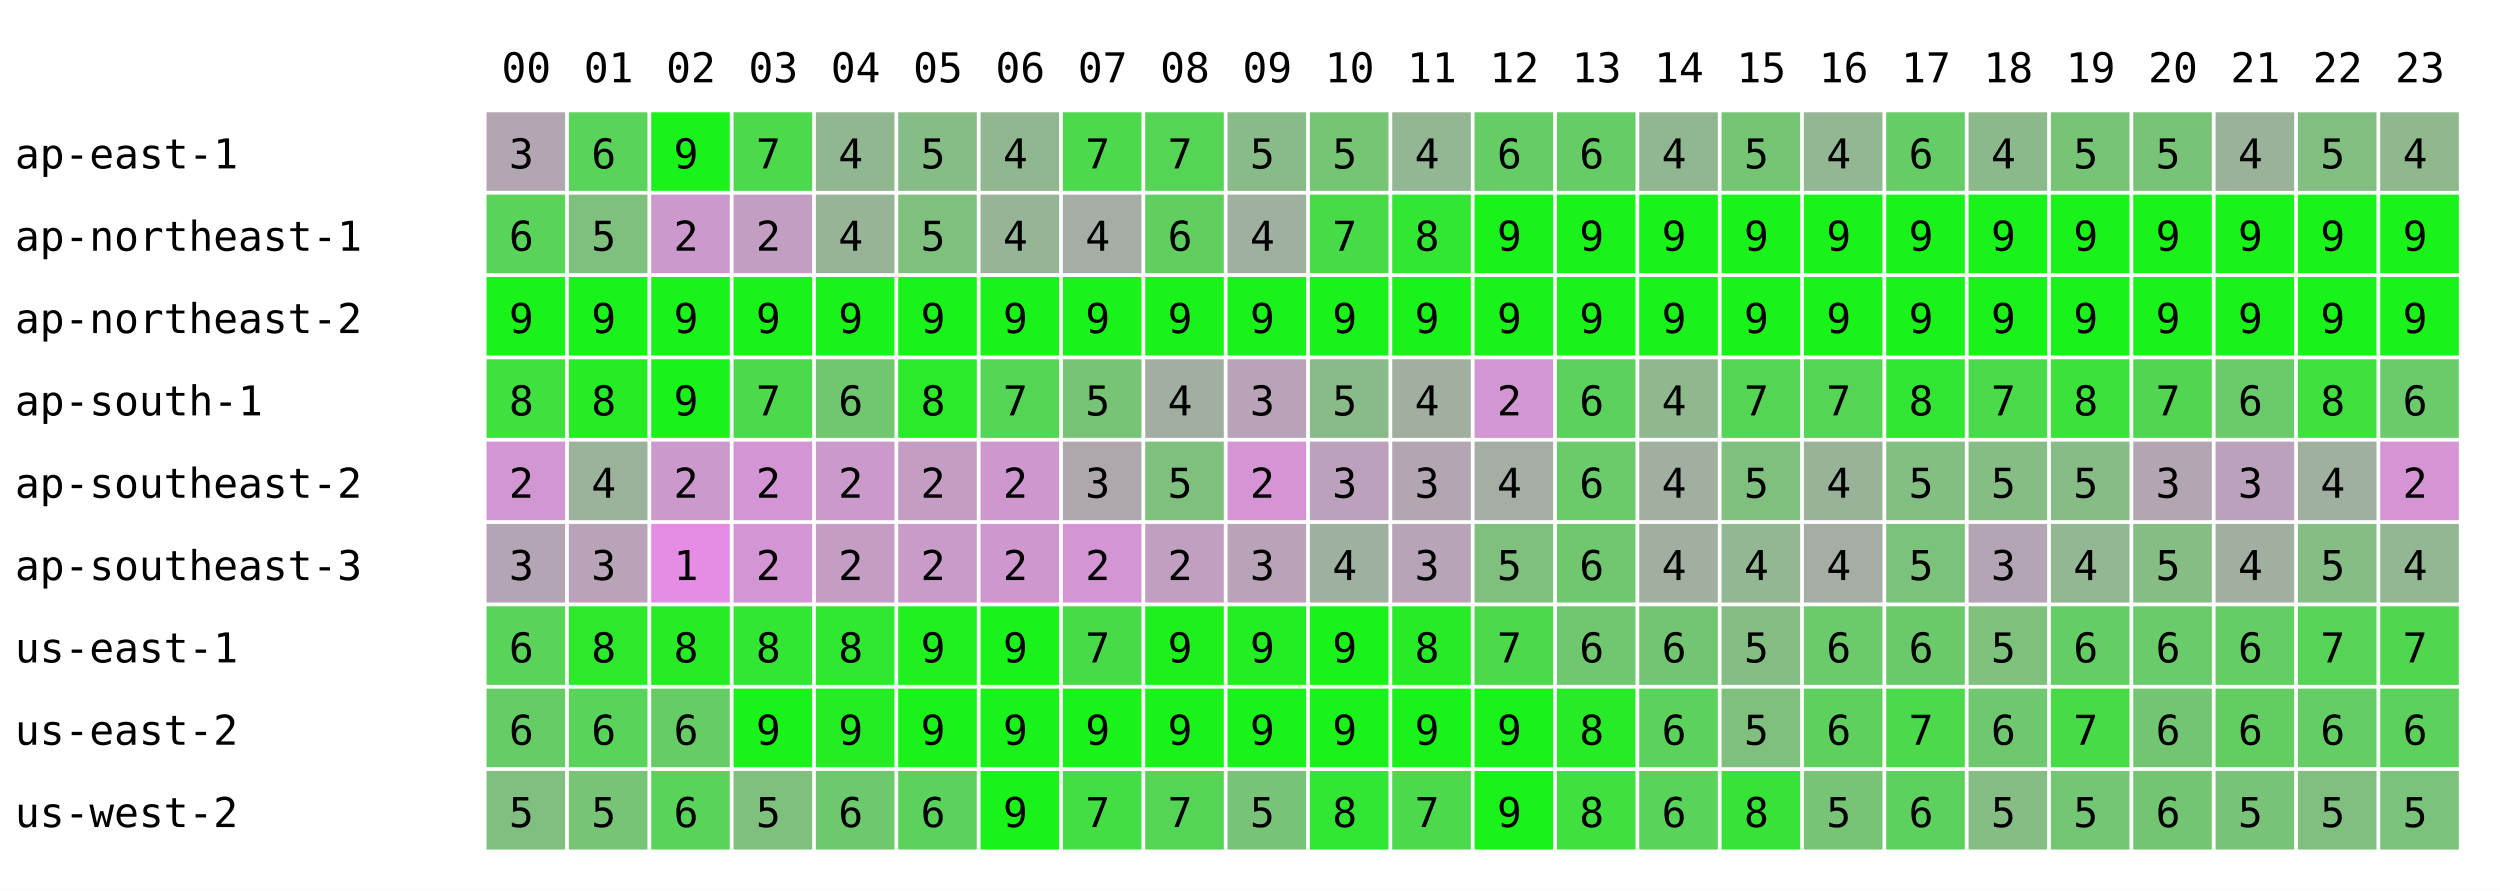
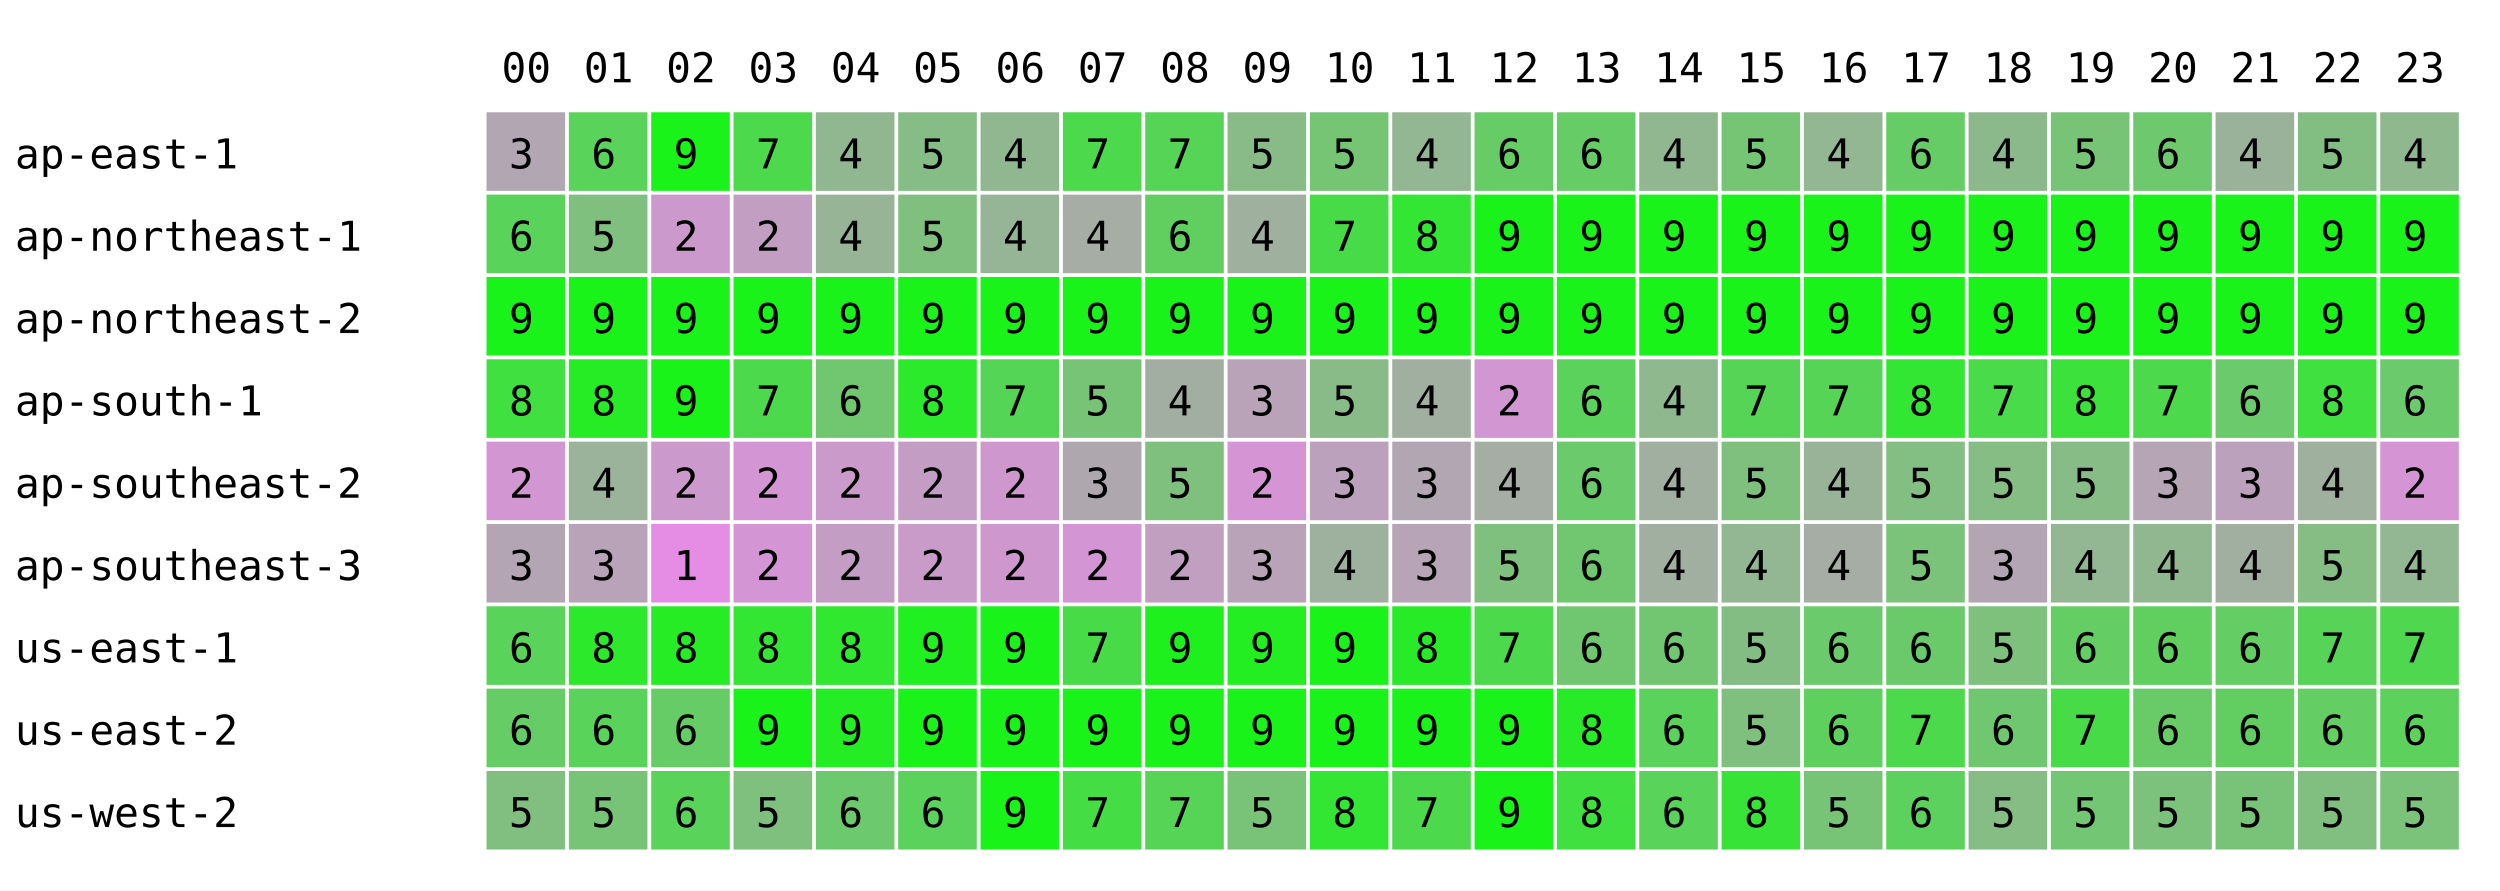
<svg xmlns="http://www.w3.org/2000/svg" width="668" height="238" font-family="monospace" font-size="11">
  <rect width="668" height="238" fill="white" />
  <text x="134" y="22">00</text>
  <text x="156" y="22">01</text>
  <text x="178" y="22">02</text>
  <text x="200" y="22">03</text>
  <text x="222" y="22">04</text>
  <text x="244" y="22">05</text>
  <text x="266" y="22">06</text>
  <text x="288" y="22">07</text>
  <text x="310" y="22">08</text>
  <text x="332" y="22">09</text>
  <text x="354" y="22">10</text>
  <text x="376" y="22">11</text>
  <text x="398" y="22">12</text>
  <text x="420" y="22">13</text>
  <text x="442" y="22">14</text>
  <text x="464" y="22">15</text>
  <text x="486" y="22">16</text>
  <text x="508" y="22">17</text>
  <text x="530" y="22">18</text>
  <text x="552" y="22">19</text>
  <text x="574" y="22">20</text>
  <text x="596" y="22">21</text>
  <text x="618" y="22">22</text>
  <text x="640" y="22">23</text>
  <text x="4" y="45">ap-east-1</text>
  <rect x="130" y="30" width="21" height="21" fill="rgb(178,166,178)" />
  <text x="136" y="45">3</text>
  <rect x="152" y="30" width="21" height="21" fill="rgb(89,211,89)" />
  <text x="158" y="45">6</text>
  <rect x="174" y="30" width="21" height="21" fill="rgb(25,243,25)" />
  <text x="180" y="45">9</text>
  <rect x="196" y="30" width="21" height="21" fill="rgb(76,217,76)" />
  <text x="202" y="45">7</text>
  <rect x="218" y="30" width="21" height="21" fill="rgb(145,183,145)" />
  <text x="224" y="45">4</text>
  <rect x="240" y="30" width="21" height="21" fill="rgb(134,188,134)" />
  <text x="246" y="45">5</text>
  <rect x="262" y="30" width="21" height="21" fill="rgb(144,183,144)" />
  <text x="268" y="45">4</text>
  <rect x="284" y="30" width="21" height="21" fill="rgb(76,217,76)" />
  <text x="290" y="45">7</text>
  <rect x="306" y="30" width="21" height="21" fill="rgb(86,212,86)" />
  <text x="312" y="45">7</text>
  <rect x="328" y="30" width="21" height="21" fill="rgb(136,187,136)" />
  <text x="334" y="45">5</text>
  <rect x="350" y="30" width="21" height="21" fill="rgb(117,197,117)" />
  <text x="356" y="45">5</text>
  <rect x="372" y="30" width="21" height="21" fill="rgb(147,182,147)" />
  <text x="378" y="45">4</text>
  <rect x="394" y="30" width="21" height="21" fill="rgb(102,204,102)" />
  <text x="400" y="45">6</text>
  <rect x="416" y="30" width="21" height="21" fill="rgb(102,204,102)" />
  <text x="422" y="45">6</text>
  <rect x="438" y="30" width="21" height="21" fill="rgb(145,183,145)" />
  <text x="444" y="45">4</text>
  <rect x="460" y="30" width="21" height="21" fill="rgb(117,197,117)" />
  <text x="466" y="45">5</text>
  <rect x="482" y="30" width="21" height="21" fill="rgb(147,182,147)" />
  <text x="488" y="45">4</text>
  <rect x="504" y="30" width="21" height="21" fill="rgb(102,204,102)" />
  <text x="510" y="45">6</text>
  <rect x="526" y="30" width="21" height="21" fill="rgb(140,185,140)" />
  <text x="532" y="45">4</text>
  <rect x="548" y="30" width="21" height="21" fill="rgb(119,196,119)" />
  <text x="554" y="45">5</text>
-   <rect x="570" y="30" width="21" height="21" fill="rgb(121,195,121)" />
-   <text x="576" y="45">5</text>
+   <rect x="570" y="30" width="21" height="21" fill="rgb(110,200,110)" />
+   <text x="576" y="45">6</text>
  <rect x="592" y="30" width="21" height="21" fill="rgb(154,178,154)" />
  <text x="598" y="45">4</text>
  <rect x="614" y="30" width="21" height="21" fill="rgb(130,190,130)" />
  <text x="620" y="45">5</text>
  <rect x="636" y="30" width="21" height="21" fill="rgb(143,184,143)" />
  <text x="642" y="45">4</text>
  <text x="4" y="67">ap-northeast-1</text>
  <rect x="130" y="52" width="21" height="21" fill="rgb(89,211,89)" />
  <text x="136" y="67">6</text>
  <rect x="152" y="52" width="21" height="21" fill="rgb(127,192,127)" />
  <text x="158" y="67">5</text>
  <rect x="174" y="52" width="21" height="21" fill="rgb(204,153,204)" />
  <text x="180" y="67">2</text>
  <rect x="196" y="52" width="21" height="21" fill="rgb(195,158,195)" />
  <text x="202" y="67">2</text>
  <rect x="218" y="52" width="21" height="21" fill="rgb(151,180,151)" />
  <text x="224" y="67">4</text>
  <rect x="240" y="52" width="21" height="21" fill="rgb(127,192,127)" />
  <text x="246" y="67">5</text>
  <rect x="262" y="52" width="21" height="21" fill="rgb(150,180,150)" />
  <text x="268" y="67">4</text>
  <rect x="284" y="52" width="21" height="21" fill="rgb(165,173,165)" />
  <text x="290" y="67">4</text>
  <rect x="306" y="52" width="21" height="21" fill="rgb(96,207,96)" />
  <text x="312" y="67">6</text>
  <rect x="328" y="52" width="21" height="21" fill="rgb(159,176,159)" />
  <text x="334" y="67">4</text>
  <rect x="350" y="52" width="21" height="21" fill="rgb(71,220,71)" />
  <text x="356" y="67">7</text>
  <rect x="372" y="52" width="21" height="21" fill="rgb(51,230,51)" />
  <text x="378" y="67">8</text>
  <rect x="394" y="52" width="21" height="21" fill="rgb(25,243,25)" />
  <text x="400" y="67">9</text>
  <rect x="416" y="52" width="21" height="21" fill="rgb(25,243,25)" />
  <text x="422" y="67">9</text>
  <rect x="438" y="52" width="21" height="21" fill="rgb(25,243,25)" />
  <text x="444" y="67">9</text>
  <rect x="460" y="52" width="21" height="21" fill="rgb(25,243,25)" />
  <text x="466" y="67">9</text>
  <rect x="482" y="52" width="21" height="21" fill="rgb(25,243,25)" />
  <text x="488" y="67">9</text>
  <rect x="504" y="52" width="21" height="21" fill="rgb(25,243,25)" />
  <text x="510" y="67">9</text>
  <rect x="526" y="52" width="21" height="21" fill="rgb(25,243,25)" />
  <text x="532" y="67">9</text>
  <rect x="548" y="52" width="21" height="21" fill="rgb(25,243,25)" />
  <text x="554" y="67">9</text>
  <rect x="570" y="52" width="21" height="21" fill="rgb(25,243,25)" />
  <text x="576" y="67">9</text>
  <rect x="592" y="52" width="21" height="21" fill="rgb(25,243,25)" />
  <text x="598" y="67">9</text>
  <rect x="614" y="52" width="21" height="21" fill="rgb(25,243,25)" />
  <text x="620" y="67">9</text>
  <rect x="636" y="52" width="21" height="21" fill="rgb(25,243,25)" />
  <text x="642" y="67">9</text>
  <text x="4" y="89">ap-northeast-2</text>
  <rect x="130" y="74" width="21" height="21" fill="rgb(25,243,25)" />
  <text x="136" y="89">9</text>
  <rect x="152" y="74" width="21" height="21" fill="rgb(25,243,25)" />
  <text x="158" y="89">9</text>
  <rect x="174" y="74" width="21" height="21" fill="rgb(25,243,25)" />
  <text x="180" y="89">9</text>
  <rect x="196" y="74" width="21" height="21" fill="rgb(25,243,25)" />
  <text x="202" y="89">9</text>
  <rect x="218" y="74" width="21" height="21" fill="rgb(25,243,25)" />
  <text x="224" y="89">9</text>
  <rect x="240" y="74" width="21" height="21" fill="rgb(25,243,25)" />
  <text x="246" y="89">9</text>
  <rect x="262" y="74" width="21" height="21" fill="rgb(25,243,25)" />
  <text x="268" y="89">9</text>
  <rect x="284" y="74" width="21" height="21" fill="rgb(25,243,25)" />
  <text x="290" y="89">9</text>
  <rect x="306" y="74" width="21" height="21" fill="rgb(25,243,25)" />
  <text x="312" y="89">9</text>
  <rect x="328" y="74" width="21" height="21" fill="rgb(25,243,25)" />
  <text x="334" y="89">9</text>
  <rect x="350" y="74" width="21" height="21" fill="rgb(25,243,25)" />
  <text x="356" y="89">9</text>
  <rect x="372" y="74" width="21" height="21" fill="rgb(25,243,25)" />
  <text x="378" y="89">9</text>
  <rect x="394" y="74" width="21" height="21" fill="rgb(25,243,25)" />
  <text x="400" y="89">9</text>
  <rect x="416" y="74" width="21" height="21" fill="rgb(25,243,25)" />
  <text x="422" y="89">9</text>
  <rect x="438" y="74" width="21" height="21" fill="rgb(25,243,25)" />
  <text x="444" y="89">9</text>
  <rect x="460" y="74" width="21" height="21" fill="rgb(25,243,25)" />
  <text x="466" y="89">9</text>
  <rect x="482" y="74" width="21" height="21" fill="rgb(25,243,25)" />
  <text x="488" y="89">9</text>
  <rect x="504" y="74" width="21" height="21" fill="rgb(25,243,25)" />
  <text x="510" y="89">9</text>
  <rect x="526" y="74" width="21" height="21" fill="rgb(25,243,25)" />
  <text x="532" y="89">9</text>
  <rect x="548" y="74" width="21" height="21" fill="rgb(25,243,25)" />
  <text x="554" y="89">9</text>
  <rect x="570" y="74" width="21" height="21" fill="rgb(25,243,25)" />
  <text x="576" y="89">9</text>
  <rect x="592" y="74" width="21" height="21" fill="rgb(25,243,25)" />
  <text x="598" y="89">9</text>
  <rect x="614" y="74" width="21" height="21" fill="rgb(25,243,25)" />
  <text x="620" y="89">9</text>
  <rect x="636" y="74" width="21" height="21" fill="rgb(25,243,25)" />
  <text x="642" y="89">9</text>
  <text x="4" y="111">ap-south-1</text>
  <rect x="130" y="96" width="21" height="21" fill="rgb(63,224,63)" />
  <text x="136" y="111">8</text>
  <rect x="152" y="96" width="21" height="21" fill="rgb(38,236,38)" />
  <text x="158" y="111">8</text>
  <rect x="174" y="96" width="21" height="21" fill="rgb(25,243,25)" />
  <text x="180" y="111">9</text>
  <rect x="196" y="96" width="21" height="21" fill="rgb(76,217,76)" />
  <text x="202" y="111">7</text>
  <rect x="218" y="96" width="21" height="21" fill="rgb(112,199,112)" />
  <text x="224" y="111">6</text>
  <rect x="240" y="96" width="21" height="21" fill="rgb(43,234,43)" />
  <text x="246" y="111">8</text>
  <rect x="262" y="96" width="21" height="21" fill="rgb(85,213,85)" />
  <text x="268" y="111">7</text>
  <rect x="284" y="96" width="21" height="21" fill="rgb(119,196,119)" />
  <text x="290" y="111">5</text>
  <rect x="306" y="96" width="21" height="21" fill="rgb(163,174,163)" />
  <text x="312" y="111">4</text>
  <rect x="328" y="96" width="21" height="21" fill="rgb(185,163,185)" />
  <text x="334" y="111">3</text>
  <rect x="350" y="96" width="21" height="21" fill="rgb(137,187,137)" />
  <text x="356" y="111">5</text>
  <rect x="372" y="96" width="21" height="21" fill="rgb(160,175,160)" />
  <text x="378" y="111">4</text>
  <rect x="394" y="96" width="21" height="21" fill="rgb(210,150,210)" />
  <text x="400" y="111">2</text>
  <rect x="416" y="96" width="21" height="21" fill="rgb(91,210,91)" />
  <text x="422" y="111">6</text>
  <rect x="438" y="96" width="21" height="21" fill="rgb(143,184,143)" />
  <text x="444" y="111">4</text>
  <rect x="460" y="96" width="21" height="21" fill="rgb(86,212,86)" />
  <text x="466" y="111">7</text>
  <rect x="482" y="96" width="21" height="21" fill="rgb(86,212,86)" />
  <text x="488" y="111">7</text>
  <rect x="504" y="96" width="21" height="21" fill="rgb(51,230,51)" />
  <text x="510" y="111">8</text>
  <rect x="526" y="96" width="21" height="21" fill="rgb(73,219,73)" />
  <text x="532" y="111">7</text>
  <rect x="548" y="96" width="21" height="21" fill="rgb(60,225,60)" />
  <text x="554" y="111">8</text>
-   <rect x="570" y="96" width="21" height="21" fill="rgb(82,214,82)" />
+   <rect x="570" y="96" width="21" height="21" fill="rgb(76,217,76)" />
  <text x="576" y="111">7</text>
  <rect x="592" y="96" width="21" height="21" fill="rgb(107,202,107)" />
  <text x="598" y="111">6</text>
  <rect x="614" y="96" width="21" height="21" fill="rgb(63,224,63)" />
  <text x="620" y="111">8</text>
  <rect x="636" y="96" width="21" height="21" fill="rgb(107,202,107)" />
  <text x="642" y="111">6</text>
  <text x="4" y="133">ap-southeast-2</text>
  <rect x="130" y="118" width="21" height="21" fill="rgb(210,150,210)" />
  <text x="136" y="133">2</text>
  <rect x="152" y="118" width="21" height="21" fill="rgb(155,178,155)" />
  <text x="158" y="133">4</text>
  <rect x="174" y="118" width="21" height="21" fill="rgb(204,153,204)" />
  <text x="180" y="133">2</text>
  <rect x="196" y="118" width="21" height="21" fill="rgb(212,149,212)" />
  <text x="202" y="133">2</text>
  <rect x="218" y="118" width="21" height="21" fill="rgb(202,154,202)" />
  <text x="224" y="133">2</text>
  <rect x="240" y="118" width="21" height="21" fill="rgb(196,157,196)" />
  <text x="246" y="133">2</text>
  <rect x="262" y="118" width="21" height="21" fill="rgb(206,152,206)" />
  <text x="268" y="133">2</text>
  <rect x="284" y="118" width="21" height="21" fill="rgb(174,168,174)" />
  <text x="290" y="133">3</text>
  <rect x="306" y="118" width="21" height="21" fill="rgb(127,192,127)" />
  <text x="312" y="133">5</text>
  <rect x="328" y="118" width="21" height="21" fill="rgb(213,149,213)" />
  <text x="334" y="133">2</text>
  <rect x="350" y="118" width="21" height="21" fill="rgb(188,161,188)" />
  <text x="356" y="133">3</text>
  <rect x="372" y="118" width="21" height="21" fill="rgb(178,166,178)" />
  <text x="378" y="133">3</text>
  <rect x="394" y="118" width="21" height="21" fill="rgb(165,173,165)" />
  <text x="400" y="133">4</text>
  <rect x="416" y="118" width="21" height="21" fill="rgb(107,202,107)" />
  <text x="422" y="133">6</text>
  <rect x="438" y="118" width="21" height="21" fill="rgb(160,175,160)" />
  <text x="444" y="133">4</text>
  <rect x="460" y="118" width="21" height="21" fill="rgb(127,192,127)" />
  <text x="466" y="133">5</text>
  <rect x="482" y="118" width="21" height="21" fill="rgb(153,179,153)" />
  <text x="488" y="133">4</text>
  <rect x="504" y="118" width="21" height="21" fill="rgb(131,190,131)" />
  <text x="510" y="133">5</text>
  <rect x="526" y="118" width="21" height="21" fill="rgb(133,189,133)" />
  <text x="532" y="133">5</text>
  <rect x="548" y="118" width="21" height="21" fill="rgb(135,188,135)" />
  <text x="554" y="133">5</text>
-   <rect x="570" y="118" width="21" height="21" fill="rgb(178,166,178)" />
+   <rect x="570" y="118" width="21" height="21" fill="rgb(181,165,181)" />
  <text x="576" y="133">3</text>
  <rect x="592" y="118" width="21" height="21" fill="rgb(188,161,188)" />
  <text x="598" y="133">3</text>
  <rect x="614" y="118" width="21" height="21" fill="rgb(159,176,159)" />
  <text x="620" y="133">4</text>
  <rect x="636" y="118" width="21" height="21" fill="rgb(213,149,213)" />
  <text x="642" y="133">2</text>
  <text x="4" y="155">ap-southeast-3</text>
  <rect x="130" y="140" width="21" height="21" fill="rgb(180,165,180)" />
  <text x="136" y="155">3</text>
  <rect x="152" y="140" width="21" height="21" fill="rgb(184,163,184)" />
  <text x="158" y="155">3</text>
  <rect x="174" y="140" width="21" height="21" fill="rgb(229,141,229)" />
  <text x="180" y="155">1</text>
  <rect x="196" y="140" width="21" height="21" fill="rgb(212,149,212)" />
  <text x="202" y="155">2</text>
  <rect x="218" y="140" width="21" height="21" fill="rgb(196,157,196)" />
  <text x="224" y="155">2</text>
  <rect x="240" y="140" width="21" height="21" fill="rgb(200,155,200)" />
  <text x="246" y="155">2</text>
  <rect x="262" y="140" width="21" height="21" fill="rgb(206,152,206)" />
  <text x="268" y="155">2</text>
  <rect x="284" y="140" width="21" height="21" fill="rgb(212,149,212)" />
  <text x="290" y="155">2</text>
  <rect x="306" y="140" width="21" height="21" fill="rgb(193,159,193)" />
  <text x="312" y="155">2</text>
  <rect x="328" y="140" width="21" height="21" fill="rgb(185,163,185)" />
  <text x="334" y="155">3</text>
  <rect x="350" y="140" width="21" height="21" fill="rgb(158,176,158)" />
  <text x="356" y="155">4</text>
  <rect x="372" y="140" width="21" height="21" fill="rgb(183,164,183)" />
  <text x="378" y="155">3</text>
  <rect x="394" y="140" width="21" height="21" fill="rgb(127,192,127)" />
  <text x="400" y="155">5</text>
  <rect x="416" y="140" width="21" height="21" fill="rgb(112,199,112)" />
  <text x="422" y="155">6</text>
  <rect x="438" y="140" width="21" height="21" fill="rgb(160,175,160)" />
  <text x="444" y="155">4</text>
  <rect x="460" y="140" width="21" height="21" fill="rgb(147,182,147)" />
  <text x="466" y="155">4</text>
  <rect x="482" y="140" width="21" height="21" fill="rgb(165,173,165)" />
  <text x="488" y="155">4</text>
  <rect x="504" y="140" width="21" height="21" fill="rgb(123,194,123)" />
  <text x="510" y="155">5</text>
  <rect x="526" y="140" width="21" height="21" fill="rgb(180,165,180)" />
  <text x="532" y="155">3</text>
  <rect x="548" y="140" width="21" height="21" fill="rgb(147,182,147)" />
  <text x="554" y="155">4</text>
-   <rect x="570" y="140" width="21" height="21" fill="rgb(133,189,133)" />
-   <text x="576" y="155">5</text>
+   <rect x="570" y="140" width="21" height="21" fill="rgb(144,183,144)" />
+   <text x="576" y="155">4</text>
  <rect x="592" y="140" width="21" height="21" fill="rgb(160,175,160)" />
  <text x="598" y="155">4</text>
  <rect x="614" y="140" width="21" height="21" fill="rgb(133,189,133)" />
  <text x="620" y="155">5</text>
  <rect x="636" y="140" width="21" height="21" fill="rgb(147,182,147)" />
  <text x="642" y="155">4</text>
  <text x="4" y="177">us-east-1</text>
  <rect x="130" y="162" width="21" height="21" fill="rgb(89,211,89)" />
  <text x="136" y="177">6</text>
  <rect x="152" y="162" width="21" height="21" fill="rgb(44,233,44)" />
  <text x="158" y="177">8</text>
  <rect x="174" y="162" width="21" height="21" fill="rgb(38,236,38)" />
  <text x="180" y="177">8</text>
  <rect x="196" y="162" width="21" height="21" fill="rgb(51,230,51)" />
  <text x="202" y="177">8</text>
  <rect x="218" y="162" width="21" height="21" fill="rgb(47,232,47)" />
  <text x="224" y="177">8</text>
  <rect x="240" y="162" width="21" height="21" fill="rgb(32,239,32)" />
  <text x="246" y="177">9</text>
  <rect x="262" y="162" width="21" height="21" fill="rgb(25,243,25)" />
  <text x="268" y="177">9</text>
  <rect x="284" y="162" width="21" height="21" fill="rgb(72,219,72)" />
  <text x="290" y="177">7</text>
  <rect x="306" y="162" width="21" height="21" fill="rgb(30,240,30)" />
  <text x="312" y="177">9</text>
  <rect x="328" y="162" width="21" height="21" fill="rgb(34,238,34)" />
  <text x="334" y="177">9</text>
  <rect x="350" y="162" width="21" height="21" fill="rgb(25,243,25)" />
  <text x="356" y="177">9</text>
  <rect x="372" y="162" width="21" height="21" fill="rgb(40,235,40)" />
  <text x="378" y="177">8</text>
  <rect x="394" y="162" width="21" height="21" fill="rgb(76,217,76)" />
  <text x="400" y="177">7</text>
  <rect x="416" y="162" width="21" height="21" fill="rgb(112,199,112)" />
  <text x="422" y="177">6</text>
  <rect x="438" y="162" width="21" height="21" fill="rgb(114,198,114)" />
  <text x="444" y="177">6</text>
  <rect x="460" y="162" width="21" height="21" fill="rgb(132,189,132)" />
  <text x="466" y="177">5</text>
  <rect x="482" y="162" width="21" height="21" fill="rgb(107,202,107)" />
  <text x="488" y="177">6</text>
  <rect x="504" y="162" width="21" height="21" fill="rgb(106,202,106)" />
  <text x="510" y="177">6</text>
  <rect x="526" y="162" width="21" height="21" fill="rgb(125,193,125)" />
  <text x="532" y="177">5</text>
  <rect x="548" y="162" width="21" height="21" fill="rgb(100,205,100)" />
  <text x="554" y="177">6</text>
-   <rect x="570" y="162" width="21" height="21" fill="rgb(105,203,105)" />
+   <rect x="570" y="162" width="21" height="21" fill="rgb(96,207,96)" />
  <text x="576" y="177">6</text>
  <rect x="592" y="162" width="21" height="21" fill="rgb(100,205,100)" />
  <text x="598" y="177">6</text>
  <rect x="614" y="162" width="21" height="21" fill="rgb(87,212,87)" />
  <text x="620" y="177">7</text>
  <rect x="636" y="162" width="21" height="21" fill="rgb(80,215,80)" />
  <text x="642" y="177">7</text>
  <text x="4" y="199">us-east-2</text>
  <rect x="130" y="184" width="21" height="21" fill="rgb(102,204,102)" />
  <text x="136" y="199">6</text>
  <rect x="152" y="184" width="21" height="21" fill="rgb(89,211,89)" />
  <text x="158" y="199">6</text>
  <rect x="174" y="184" width="21" height="21" fill="rgb(102,204,102)" />
  <text x="180" y="199">6</text>
  <rect x="196" y="184" width="21" height="21" fill="rgb(25,243,25)" />
  <text x="202" y="199">9</text>
  <rect x="218" y="184" width="21" height="21" fill="rgb(36,237,36)" />
  <text x="224" y="199">9</text>
  <rect x="240" y="184" width="21" height="21" fill="rgb(25,243,25)" />
  <text x="246" y="199">9</text>
  <rect x="262" y="184" width="21" height="21" fill="rgb(25,243,25)" />
  <text x="268" y="199">9</text>
  <rect x="284" y="184" width="21" height="21" fill="rgb(25,243,25)" />
  <text x="290" y="199">9</text>
  <rect x="306" y="184" width="21" height="21" fill="rgb(25,243,25)" />
  <text x="312" y="199">9</text>
  <rect x="328" y="184" width="21" height="21" fill="rgb(25,243,25)" />
  <text x="334" y="199">9</text>
  <rect x="350" y="184" width="21" height="21" fill="rgb(25,243,25)" />
  <text x="356" y="199">9</text>
  <rect x="372" y="184" width="21" height="21" fill="rgb(25,243,25)" />
  <text x="378" y="199">9</text>
  <rect x="394" y="184" width="21" height="21" fill="rgb(25,243,25)" />
  <text x="400" y="199">9</text>
  <rect x="416" y="184" width="21" height="21" fill="rgb(40,235,40)" />
  <text x="422" y="199">8</text>
  <rect x="438" y="184" width="21" height="21" fill="rgb(91,210,91)" />
  <text x="444" y="199">6</text>
  <rect x="460" y="184" width="21" height="21" fill="rgb(127,192,127)" />
  <text x="466" y="199">5</text>
  <rect x="482" y="184" width="21" height="21" fill="rgb(94,208,94)" />
  <text x="488" y="199">6</text>
  <rect x="504" y="184" width="21" height="21" fill="rgb(76,217,76)" />
  <text x="510" y="199">7</text>
  <rect x="526" y="184" width="21" height="21" fill="rgb(111,200,111)" />
  <text x="532" y="199">6</text>
  <rect x="548" y="184" width="21" height="21" fill="rgb(72,219,72)" />
  <text x="554" y="199">7</text>
-   <rect x="570" y="184" width="21" height="21" fill="rgb(114,198,114)" />
+   <rect x="570" y="184" width="21" height="21" fill="rgb(104,203,104)" />
  <text x="576" y="199">6</text>
  <rect x="592" y="184" width="21" height="21" fill="rgb(98,206,98)" />
  <text x="598" y="199">6</text>
  <rect x="614" y="184" width="21" height="21" fill="rgb(100,205,100)" />
  <text x="620" y="199">6</text>
  <rect x="636" y="184" width="21" height="21" fill="rgb(92,209,92)" />
  <text x="642" y="199">6</text>
  <text x="4" y="221">us-west-2</text>
  <rect x="130" y="206" width="21" height="21" fill="rgb(129,191,129)" />
  <text x="136" y="221">5</text>
  <rect x="152" y="206" width="21" height="21" fill="rgb(119,196,119)" />
  <text x="158" y="221">5</text>
  <rect x="174" y="206" width="21" height="21" fill="rgb(89,211,89)" />
  <text x="180" y="221">6</text>
  <rect x="196" y="206" width="21" height="21" fill="rgb(127,192,127)" />
  <text x="202" y="221">5</text>
  <rect x="218" y="206" width="21" height="21" fill="rgb(109,201,109)" />
  <text x="224" y="221">6</text>
  <rect x="240" y="206" width="21" height="21" fill="rgb(91,210,91)" />
  <text x="246" y="221">6</text>
  <rect x="262" y="206" width="21" height="21" fill="rgb(25,243,25)" />
  <text x="268" y="221">9</text>
  <rect x="284" y="206" width="21" height="21" fill="rgb(68,221,68)" />
  <text x="290" y="221">7</text>
  <rect x="306" y="206" width="21" height="21" fill="rgb(86,212,86)" />
  <text x="312" y="221">7</text>
  <rect x="328" y="206" width="21" height="21" fill="rgb(120,195,120)" />
  <text x="334" y="221">5</text>
  <rect x="350" y="206" width="21" height="21" fill="rgb(51,230,51)" />
  <text x="356" y="221">8</text>
  <rect x="372" y="206" width="21" height="21" fill="rgb(76,217,76)" />
  <text x="378" y="221">7</text>
  <rect x="394" y="206" width="21" height="21" fill="rgb(25,243,25)" />
  <text x="400" y="221">9</text>
  <rect x="416" y="206" width="21" height="21" fill="rgb(63,224,63)" />
  <text x="422" y="221">8</text>
  <rect x="438" y="206" width="21" height="21" fill="rgb(89,211,89)" />
  <text x="444" y="221">6</text>
  <rect x="460" y="206" width="21" height="21" fill="rgb(56,227,56)" />
  <text x="466" y="221">8</text>
  <rect x="482" y="206" width="21" height="21" fill="rgb(119,196,119)" />
  <text x="488" y="221">5</text>
  <rect x="504" y="206" width="21" height="21" fill="rgb(93,209,93)" />
  <text x="510" y="221">6</text>
  <rect x="526" y="206" width="21" height="21" fill="rgb(133,189,133)" />
  <text x="532" y="221">5</text>
  <rect x="548" y="206" width="21" height="21" fill="rgb(115,198,115)" />
  <text x="554" y="221">5</text>
-   <rect x="570" y="206" width="21" height="21" fill="rgb(114,198,114)" />
-   <text x="576" y="221">6</text>
+   <rect x="570" y="206" width="21" height="21" fill="rgb(124,193,124)" />
+   <text x="576" y="221">5</text>
  <rect x="592" y="206" width="21" height="21" fill="rgb(121,195,121)" />
  <text x="598" y="221">5</text>
  <rect x="614" y="206" width="21" height="21" fill="rgb(129,191,129)" />
  <text x="620" y="221">5</text>
  <rect x="636" y="206" width="21" height="21" fill="rgb(123,194,123)" />
  <text x="642" y="221">5</text>
</svg>
